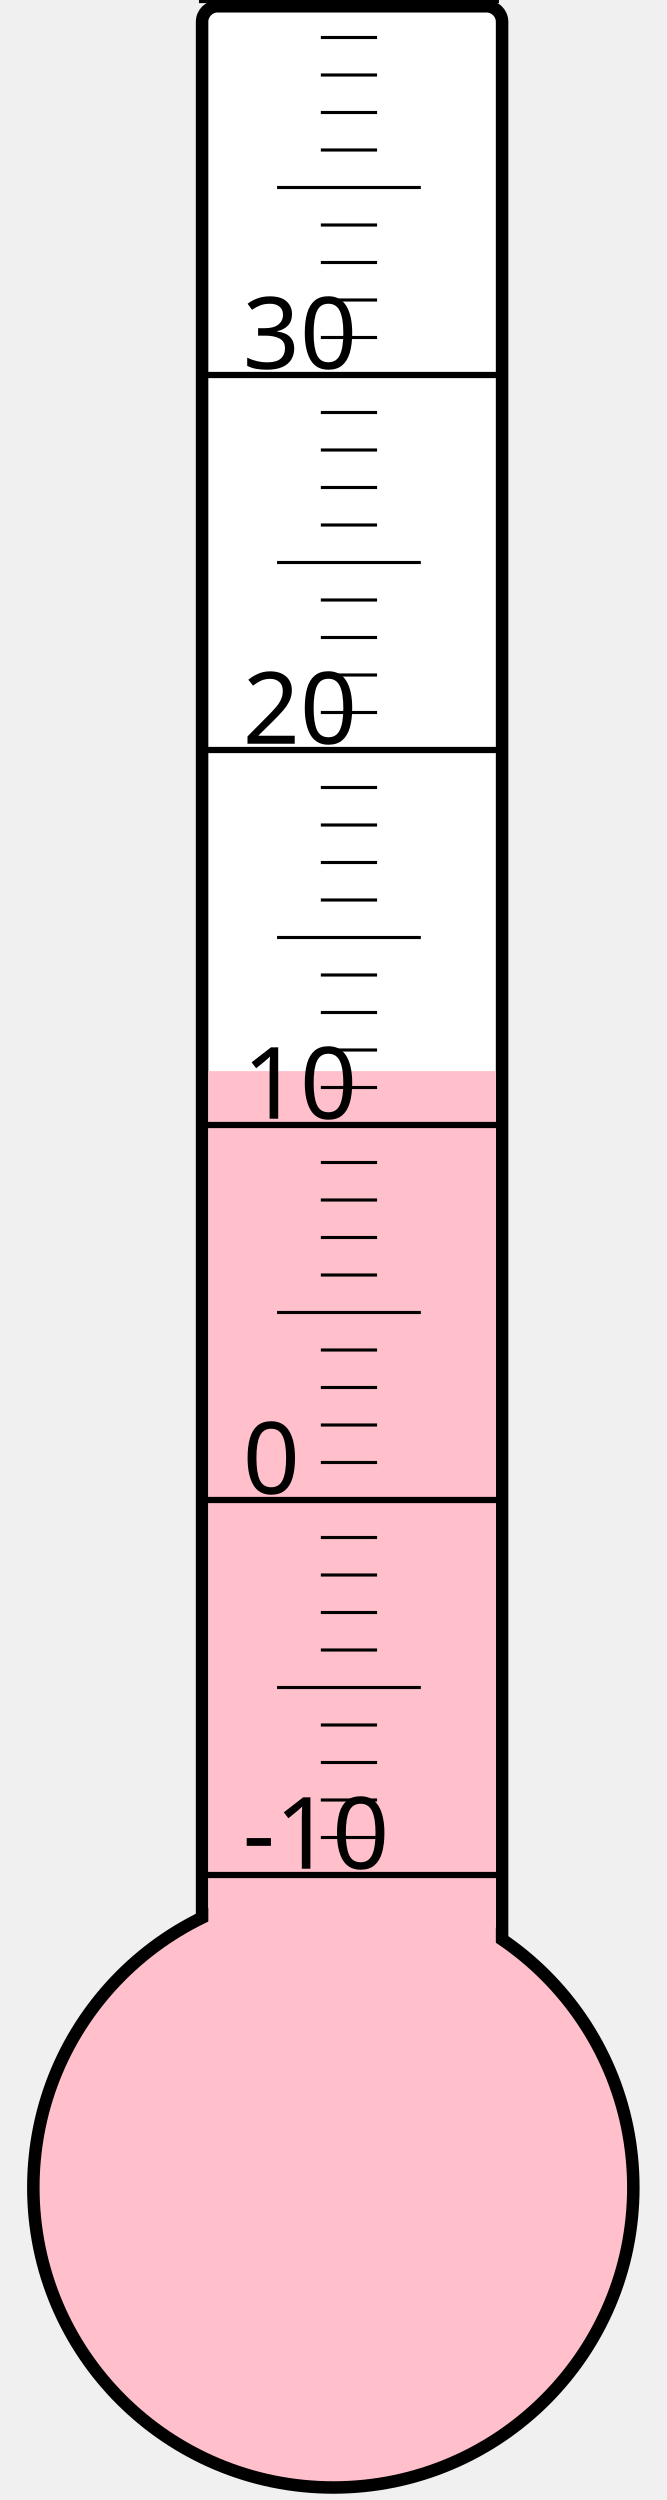
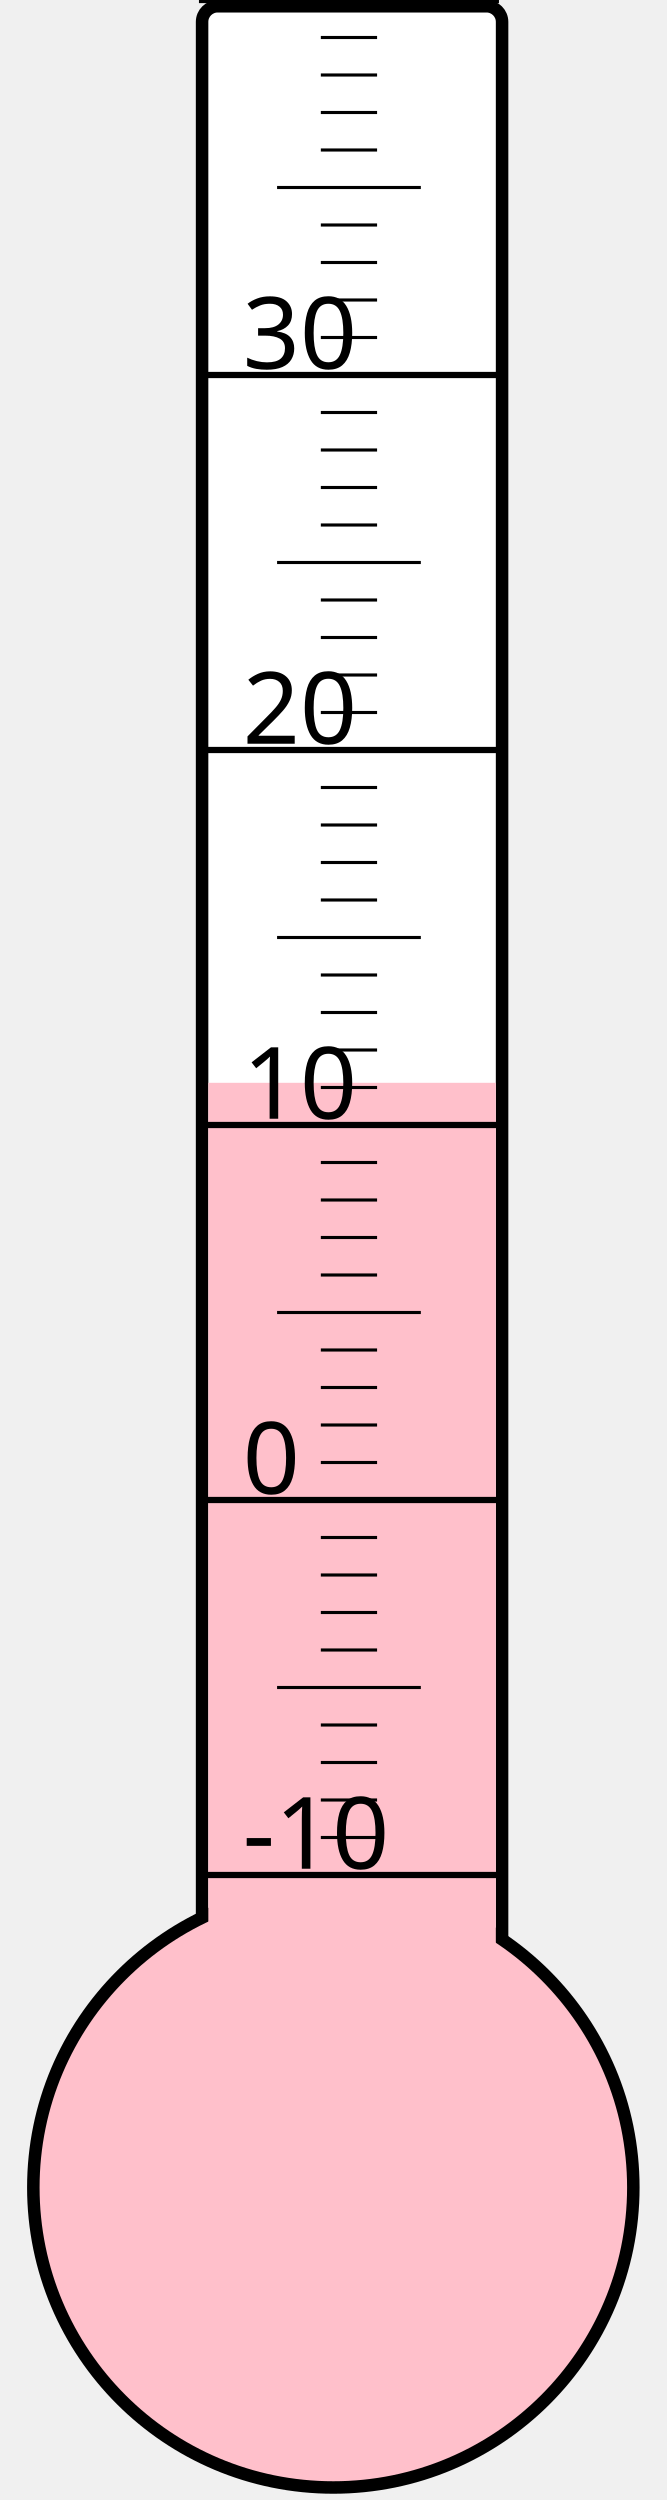
<svg xmlns="http://www.w3.org/2000/svg" width="40px" height="150px" viewBox="0 0 200 800">
  <rect width="200" height="800" x="0" y="0" style="fill: #ffffeb; fill-opacity: 0;" />
  <rect width="96" height="680" x="58" y="2" rx="5" ry="5" style="fill: white; fill-opacity: 1; stroke: black; stroke-width: 4;" />
  <circle cx="100" cy="700" r="96" style="fill: pink; stroke: black; stroke-width: 4;" />
-   <rect width="92" height="357.25" x="60" y="342.75" style="fill: pink; fill-opacity: 1; stroke-width: 0;" />
+   <rect width="92" height="353.5" x="60" y="346.5" style="fill: pink; fill-opacity: 1; stroke-width: 0;" />
  <text x="71" y="598" style="font-family: sans-serif; font-size: 24pt;">-10</text>
  <text x="71" y="478" style="font-family: sans-serif; font-size: 24pt;">0</text>
  <text x="71" y="358" style="font-family: sans-serif; font-size: 24pt;">10</text>
  <text x="71" y="238" style="font-family: sans-serif; font-size: 24pt;">20</text>
  <text x="71" y="118" style="font-family: sans-serif; font-size: 24pt;">30</text>
  <g style="stroke: black;">
    <line x1="57" y1="600" x2="153" y2="600" style="stroke-width: 2;" />
    <line x1="96" y1="588" x2="114" y2="588" style="stroke-width: 1;" />
    <line x1="96" y1="576" x2="114" y2="576" style="stroke-width: 1;" />
    <line x1="96" y1="564" x2="114" y2="564" style="stroke-width: 1;" />
    <line x1="96" y1="552" x2="114" y2="552" style="stroke-width: 1;" />
    <line x1="82" y1="540" x2="128" y2="540" style="stroke-width: 1;" />
    <line x1="96" y1="528" x2="114" y2="528" style="stroke-width: 1;" />
    <line x1="96" y1="516" x2="114" y2="516" style="stroke-width: 1;" />
    <line x1="96" y1="504" x2="114" y2="504" style="stroke-width: 1;" />
    <line x1="96" y1="492" x2="114" y2="492" style="stroke-width: 1;" />
    <line x1="57" y1="480" x2="153" y2="480" style="stroke-width: 2;" />
    <line x1="96" y1="468" x2="114" y2="468" style="stroke-width: 1;" />
    <line x1="96" y1="456" x2="114" y2="456" style="stroke-width: 1;" />
    <line x1="96" y1="444" x2="114" y2="444" style="stroke-width: 1;" />
    <line x1="96" y1="432" x2="114" y2="432" style="stroke-width: 1;" />
    <line x1="82" y1="420" x2="128" y2="420" style="stroke-width: 1;" />
    <line x1="96" y1="408" x2="114" y2="408" style="stroke-width: 1;" />
    <line x1="96" y1="396" x2="114" y2="396" style="stroke-width: 1;" />
    <line x1="96" y1="384" x2="114" y2="384" style="stroke-width: 1;" />
    <line x1="96" y1="372" x2="114" y2="372" style="stroke-width: 1;" />
    <line x1="57" y1="360" x2="153" y2="360" style="stroke-width: 2;" />
    <line x1="96" y1="348" x2="114" y2="348" style="stroke-width: 1;" />
    <line x1="96" y1="336" x2="114" y2="336" style="stroke-width: 1;" />
    <line x1="96" y1="324" x2="114" y2="324" style="stroke-width: 1;" />
    <line x1="96" y1="312" x2="114" y2="312" style="stroke-width: 1;" />
    <line x1="82" y1="300" x2="128" y2="300" style="stroke-width: 1;" />
    <line x1="96" y1="288" x2="114" y2="288" style="stroke-width: 1;" />
    <line x1="96" y1="276" x2="114" y2="276" style="stroke-width: 1;" />
    <line x1="96" y1="264" x2="114" y2="264" style="stroke-width: 1;" />
    <line x1="96" y1="252" x2="114" y2="252" style="stroke-width: 1;" />
    <line x1="57" y1="240" x2="153" y2="240" style="stroke-width: 2;" />
    <line x1="96" y1="228" x2="114" y2="228" style="stroke-width: 1;" />
    <line x1="96" y1="216" x2="114" y2="216" style="stroke-width: 1;" />
    <line x1="96" y1="204" x2="114" y2="204" style="stroke-width: 1;" />
    <line x1="96" y1="192" x2="114" y2="192" style="stroke-width: 1;" />
    <line x1="82" y1="180" x2="128" y2="180" style="stroke-width: 1;" />
    <line x1="96" y1="168" x2="114" y2="168" style="stroke-width: 1;" />
    <line x1="96" y1="156" x2="114" y2="156" style="stroke-width: 1;" />
    <line x1="96" y1="144" x2="114" y2="144" style="stroke-width: 1;" />
    <line x1="96" y1="132" x2="114" y2="132" style="stroke-width: 1;" />
    <line x1="57" y1="120" x2="153" y2="120" style="stroke-width: 2;" />
    <line x1="96" y1="108" x2="114" y2="108" style="stroke-width: 1;" />
    <line x1="96" y1="96" x2="114" y2="96" style="stroke-width: 1;" />
    <line x1="96" y1="84" x2="114" y2="84" style="stroke-width: 1;" />
    <line x1="96" y1="72" x2="114" y2="72" style="stroke-width: 1;" />
    <line x1="82" y1="60" x2="128" y2="60" style="stroke-width: 1;" />
    <line x1="96" y1="48" x2="114" y2="48" style="stroke-width: 1;" />
    <line x1="96" y1="36" x2="114" y2="36" style="stroke-width: 1;" />
    <line x1="96" y1="24" x2="114" y2="24" style="stroke-width: 1;" />
    <line x1="96" y1="12" x2="114" y2="12" style="stroke-width: 1;" />
    <line x1="57" y1="0" x2="153" y2="0" style="stroke-width: 2;" />
  </g>
</svg>
